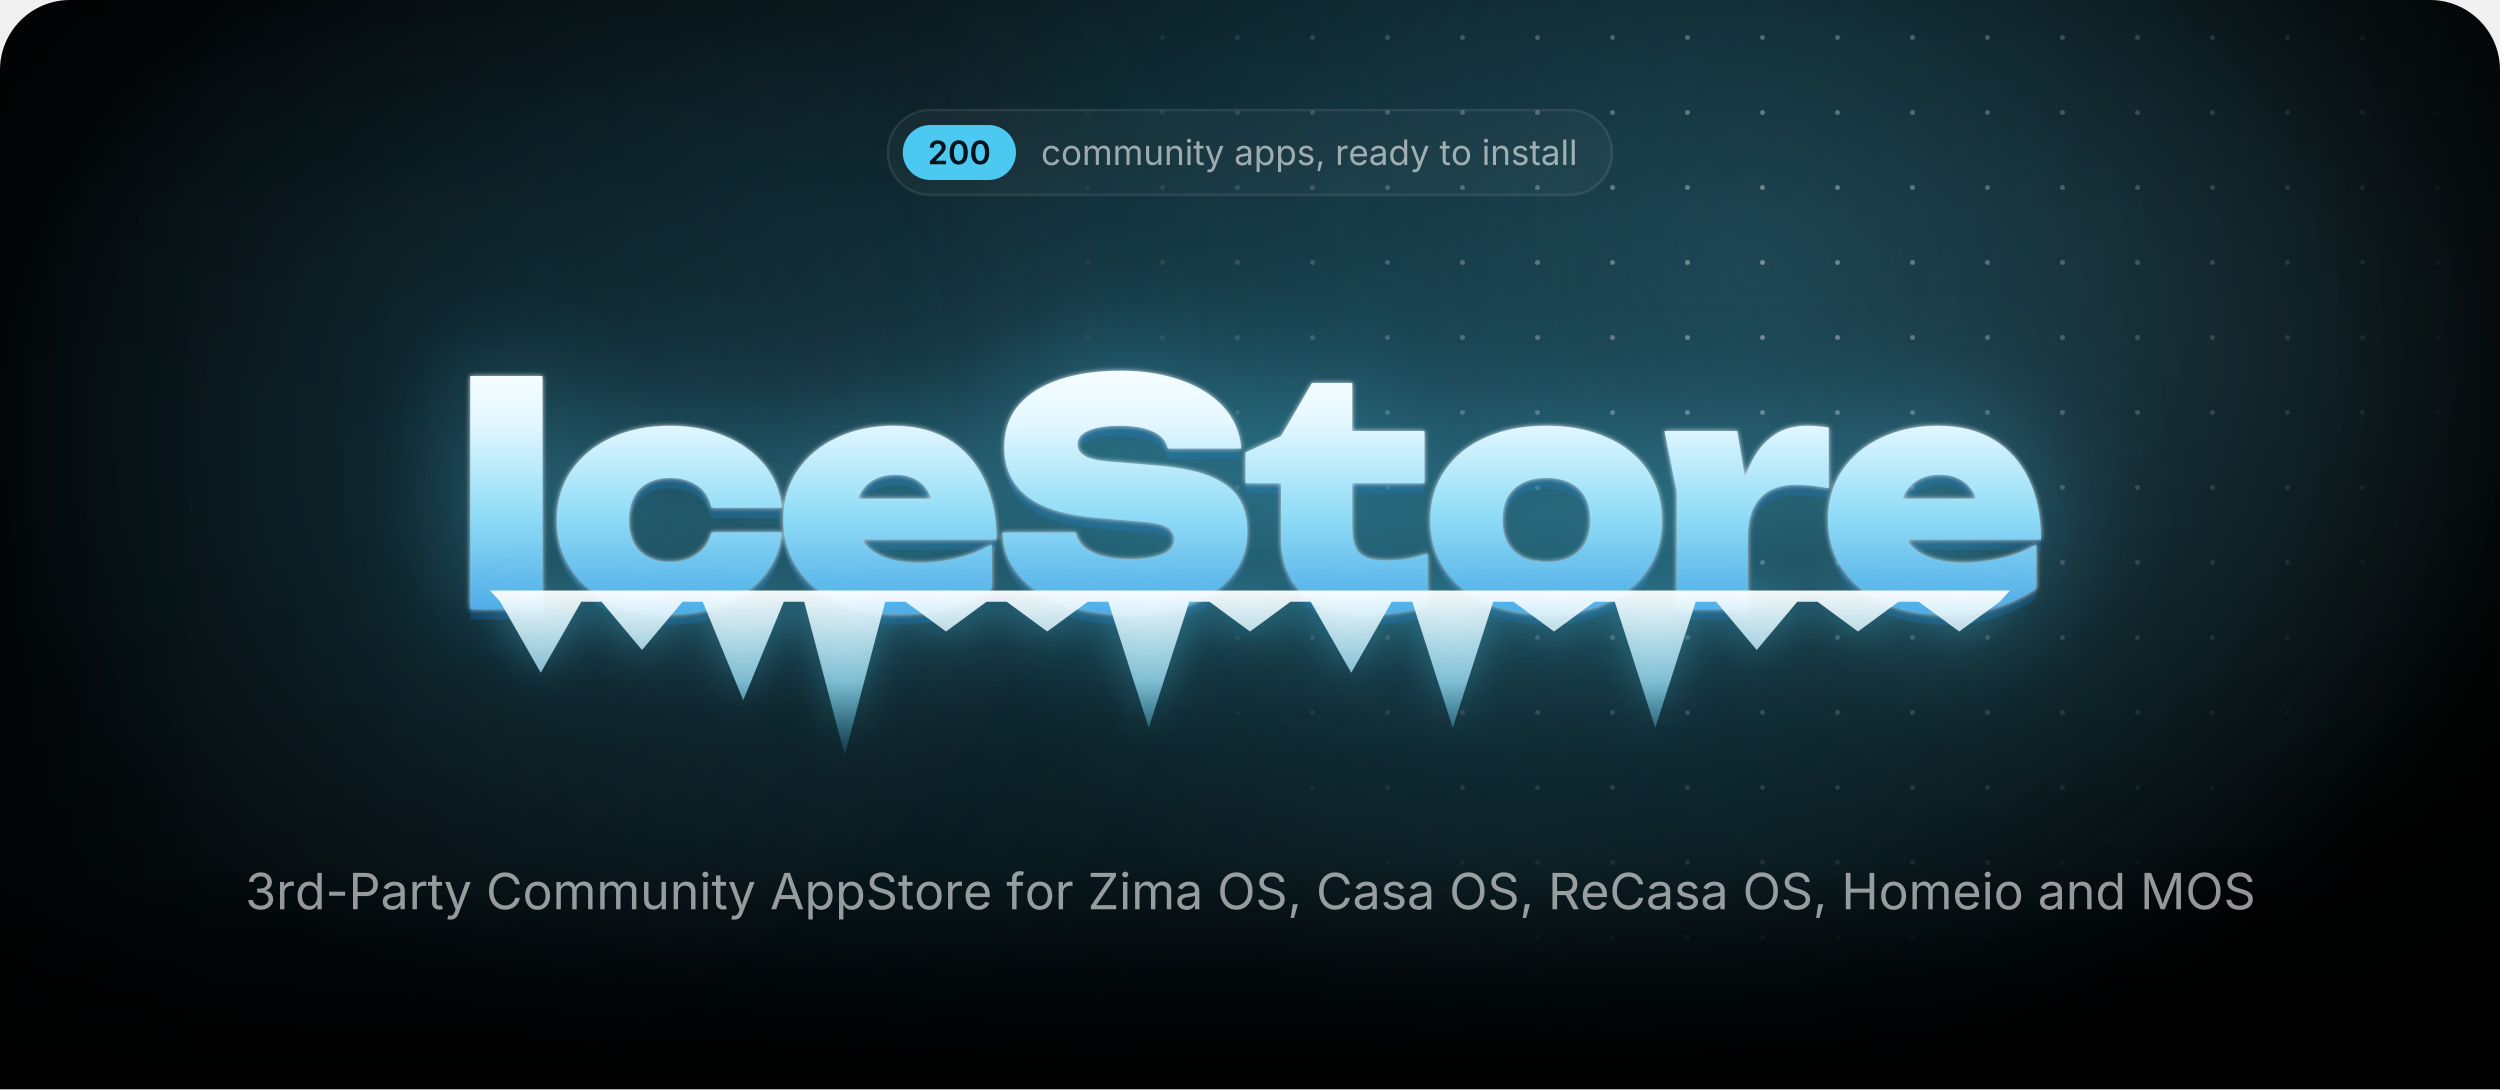
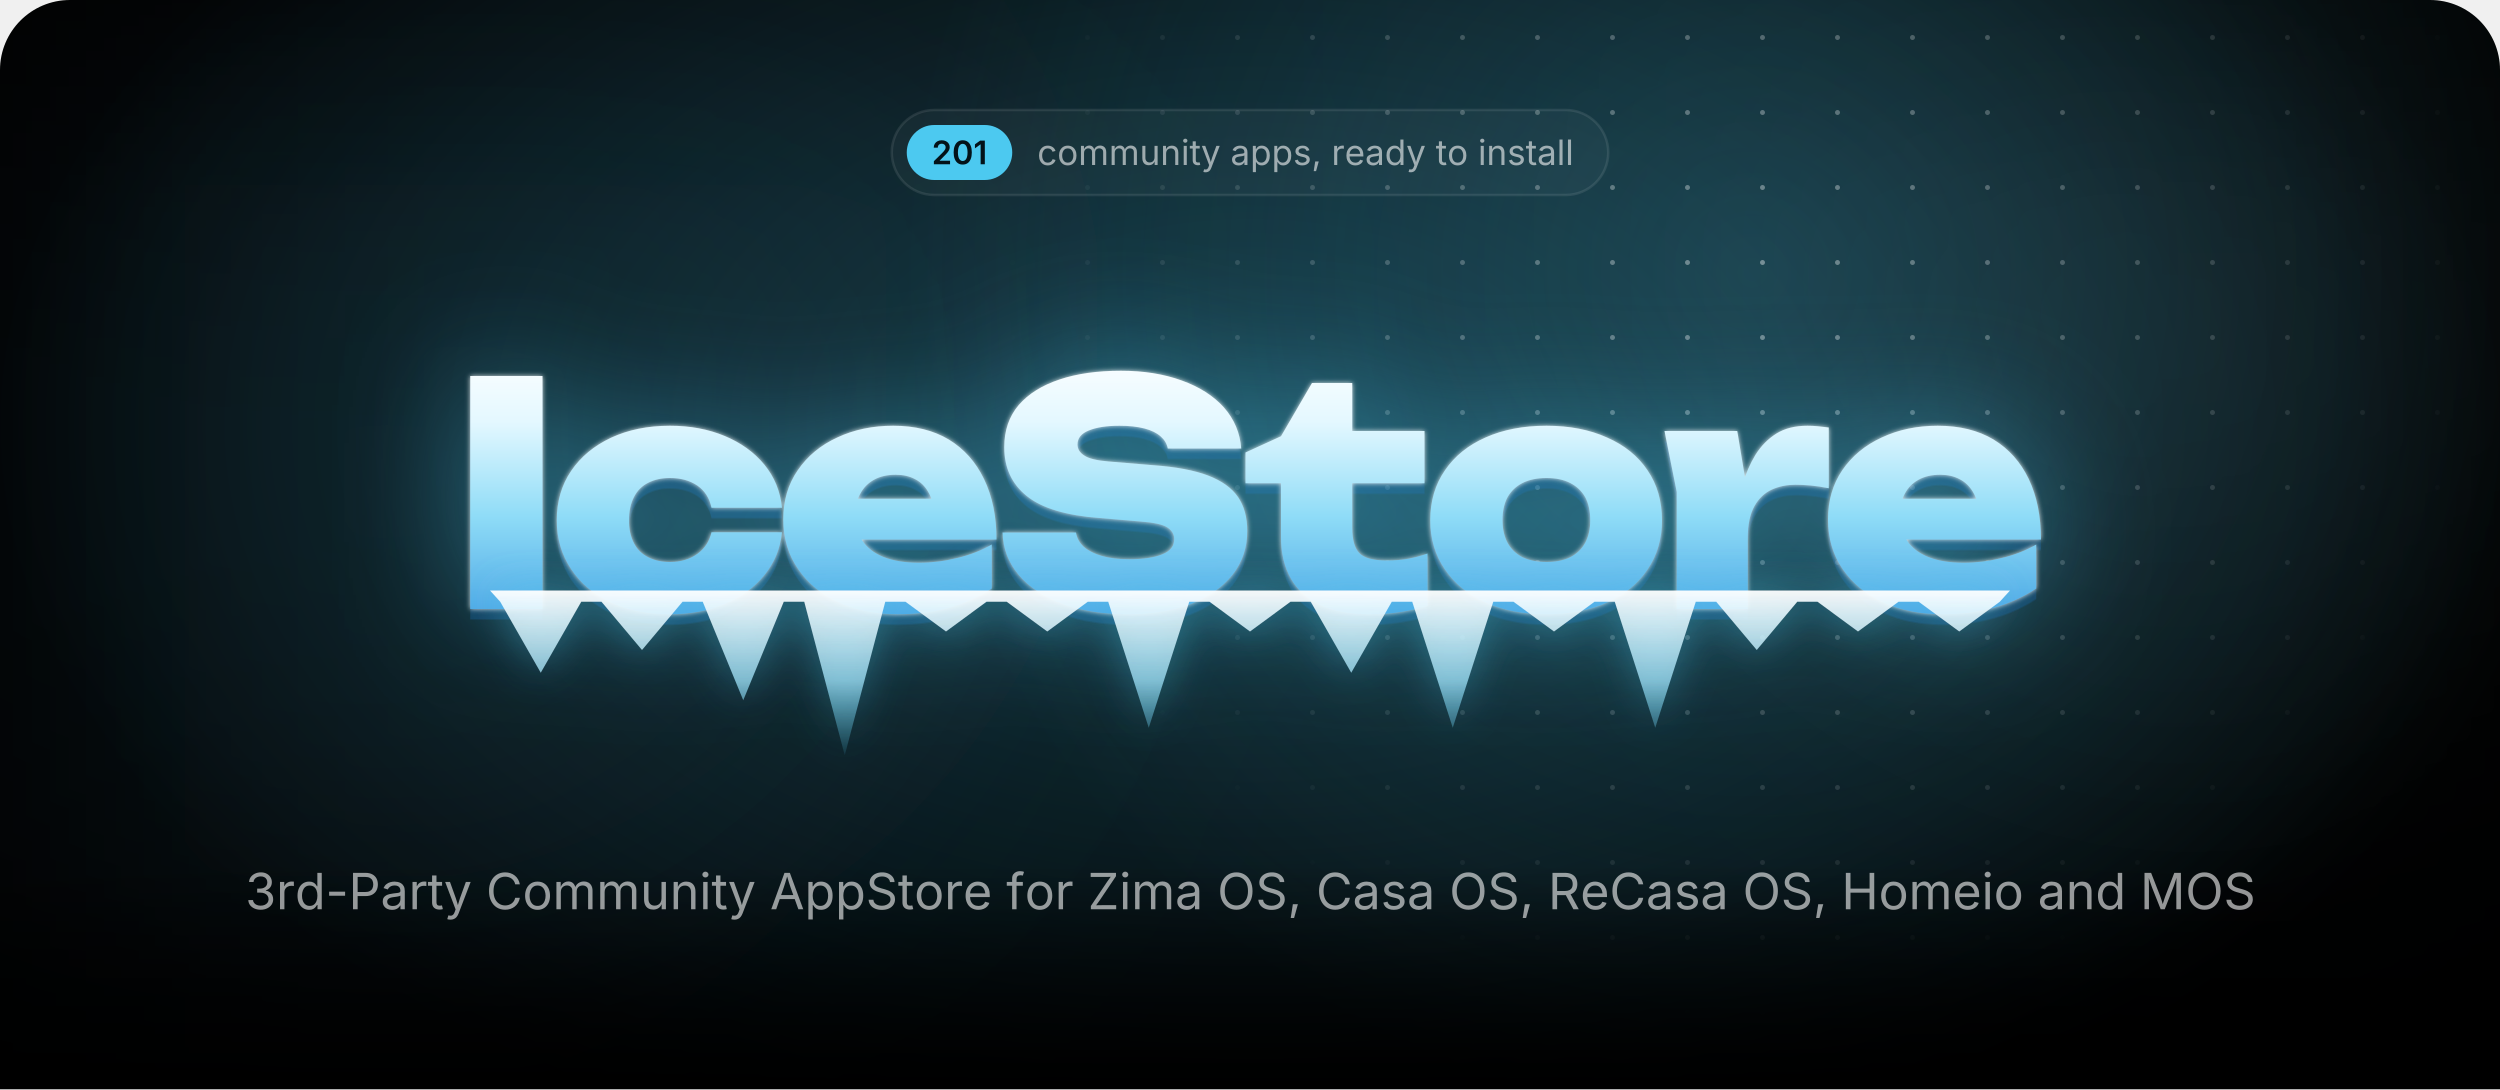
<svg xmlns="http://www.w3.org/2000/svg" width="1000" height="435.7" viewBox="0 0 1000 435.7">
  <style>.blob{transform-box:fill-box;transform-origin:center;animation:drift 22s ease-in-out infinite alternate}.blob+.blob{animation-duration:28s;animation-direction:alternate-reverse}@keyframes drift{to{transform:translate(180px,60px) scale(1.2)}}.spot{animation:spot 18s ease-in-out infinite alternate}@keyframes spot{to{transform:translate(-420px,40px)}}.gl{animation:gl 6s ease-in-out infinite}@keyframes gl{0%,35%{transform:translateX(0)}70%,100%{transform:translateX(1741px)}}.sp{transform-box:fill-box;transform-origin:center;opacity:0;animation:tw 3.2s ease-in-out infinite}@keyframes tw{0%,100%{opacity:0;transform:scale(.3) rotate(0)}50%{opacity:1;transform:scale(1) rotate(45deg)}}@media(prefers-reduced-motion:reduce){*{animation:none!important}}</style>
  <defs>
    <path id="semi.1343" d="M134 0V192L651 701Q724 776 774 834Q823 892 848 946Q874 1001 874 1065Q874 1135 842 1186Q809 1237 754 1264Q698 1292 627 1292Q552 1292 496 1262Q441 1232 411 1176Q381 1121 381 1044H126Q126 1185 190 1290Q255 1395 368 1452Q482 1510 630 1510Q779 1510 892 1454Q1005 1398 1068 1300Q1131 1203 1131 1078Q1131 995 1100 916Q1069 837 989 738Q909 638 763 498L504 234V223H1153V0Z" />
    <path id="semi.1341" d="M675 -20Q495 -20 367 70Q239 161 171 332Q103 502 103 744Q103 986 172 1157Q240 1328 368 1419Q495 1510 675 1510Q856 1510 984 1419Q1112 1328 1180 1157Q1248 986 1248 744Q1248 502 1180 332Q1113 161 985 70Q857 -20 675 -20ZM676 204Q773 204 840 268Q908 331 944 452Q979 572 979 744Q979 917 944 1038Q908 1159 840 1223Q773 1287 676 1287Q578 1287 510 1223Q443 1159 408 1038Q372 917 372 744Q372 572 407 452Q442 331 510 268Q578 204 676 204Z" />
+     <path id="semi.1342" d="M717 1490V0H452V1252H442L94 1002V1256L421 1490Z" />
    <path id="regular.586" d="M613 -24Q461 -24 346 48Q232 120 168 250Q104 380 104 552Q104 727 168 858Q232 988 346 1060Q461 1132 613 1132Q694 1132 766 1111Q838 1090 898 1050Q957 1011 1000 954Q1043 896 1066 823L893 774Q881 817 856 853Q831 889 796 916Q760 942 714 956Q668 971 613 971Q501 971 429 912Q357 854 322 759Q287 664 287 552Q287 442 322 348Q357 253 429 195Q501 137 613 137Q669 137 716 152Q763 167 800 194Q836 222 861 260Q886 298 898 343L1070 294Q1048 219 1004 160Q961 102 901 60Q841 19 768 -2Q695 -24 613 -24Z" />
    <path id="regular.790" d="M613 -24Q461 -24 346 48Q232 120 168 250Q104 380 104 552Q104 727 168 858Q232 988 346 1060Q461 1132 613 1132Q766 1132 881 1060Q996 988 1060 858Q1124 727 1124 552Q1124 380 1060 250Q996 120 881 48Q766 -24 613 -24ZM613 137Q726 137 799 195Q872 253 907 348Q942 442 942 552Q942 663 907 758Q872 854 799 912Q726 971 613 971Q501 971 429 912Q357 854 322 759Q287 664 287 552Q287 442 322 348Q357 253 429 195Q501 137 613 137Z" />
    <path id="regular.766" d="M158 0V1118H333L334 868H320Q343 959 392 1018Q442 1078 508 1108Q575 1138 647 1138Q769 1138 844 1063Q920 988 942 866H918Q938 950 991 1011Q1044 1072 1120 1105Q1195 1138 1284 1138Q1381 1138 1461 1096Q1541 1054 1588 969Q1636 884 1636 754V0H1456V749Q1456 870 1388 922Q1320 974 1230 974Q1155 974 1100 942Q1046 911 1016 856Q987 801 987 730V0H807V767Q807 860 745 917Q683 974 588 974Q523 974 466 944Q408 913 373 853Q338 793 338 704V0Z" />
    <path id="regular.915" d="M537 -14Q424 -14 338 32Q253 79 206 173Q158 267 158 408V1118H338V423Q338 294 406 221Q474 148 591 148Q671 148 734 183Q798 218 835 286Q872 353 872 448V1118H1053V0H879V271H903Q851 114 756 50Q660 -14 537 -14Z" />
    <path id="regular.773" d="M338 670V0H158V1118H331L332 847H307Q358 1002 452 1067Q547 1132 674 1132Q787 1132 872 1086Q957 1039 1004 946Q1052 852 1052 710V0H872V695Q872 824 804 897Q737 970 620 970Q540 970 476 935Q412 900 375 833Q338 766 338 670Z" />
    <path id="regular.689" d="M158 0V1118H338V0ZM249 1301Q198 1301 161 1336Q124 1371 124 1420Q124 1470 161 1504Q198 1539 249 1539Q301 1539 338 1504Q375 1470 375 1420Q375 1371 338 1336Q301 1301 249 1301Z" />
    <path id="regular.889" d="M598 1118V964H20V1118ZM188 1384H368V290Q368 215 398 180Q429 146 500 146Q517 146 544 150Q570 154 592 158L629 6Q601 -4 566 -9Q530 -14 495 -14Q350 -14 269 62Q188 139 188 276Z" />
    <path id="regular.998" d="M140 -405 186 -249 205 -254Q260 -268 305 -262Q350 -255 386 -217Q422 -179 449 -99L481 -6L54 1118H251L489 455Q527 351 553 249Q579 147 608 51H542Q571 147 598 250Q624 352 661 455L901 1118H1097L606 -167Q572 -256 524 -314Q477 -371 414 -398Q351 -426 272 -426Q224 -426 189 -419Q154 -412 140 -405Z" />
    <path id="regular.507" d="M471 -26Q365 -26 278 14Q192 54 141 131Q90 208 90 318Q90 414 128 474Q166 534 230 568Q293 603 370 620Q447 637 525 647Q625 660 688 667Q751 674 782 691Q812 708 812 749V755Q812 825 786 874Q760 922 708 948Q656 974 578 974Q498 974 441 949Q384 924 348 886Q313 849 295 810L122 867Q165 969 238 1026Q311 1084 399 1108Q487 1132 573 1132Q629 1132 700 1118Q772 1105 838 1065Q905 1025 948 946Q992 868 992 737V0H815V152H803Q784 113 742 72Q700 30 633 2Q566 -26 471 -26ZM502 133Q602 133 671 172Q740 211 776 274Q812 336 812 404V559Q801 546 764 536Q727 525 680 517Q632 509 588 504Q543 498 517 495Q452 487 396 468Q339 448 305 410Q271 373 271 309Q271 251 301 212Q331 173 383 153Q435 133 502 133Z" />
    <path id="regular.843" d="M158 -418V1118H332V939H352Q371 969 405 1014Q439 1060 503 1096Q567 1132 676 1132Q816 1132 922 1062Q1029 992 1090 862Q1150 733 1150 556Q1150 378 1090 248Q1030 118 924 47Q817 -24 677 -24Q571 -24 506 12Q441 49 406 96Q371 142 352 173H338V-418ZM650 137Q755 137 826 194Q896 250 932 346Q967 441 967 558Q967 674 932 768Q897 861 826 916Q756 971 650 971Q547 971 477 919Q407 867 372 774Q336 682 336 558Q336 434 372 339Q408 244 478 190Q549 137 650 137Z" />
    <path id="regular.871" d="M538 -24Q423 -24 334 10Q244 43 186 109Q128 175 108 271L279 312Q303 220 370 177Q436 134 536 134Q653 134 722 184Q792 234 792 303Q792 361 752 400Q711 438 628 457L442 501Q290 537 216 612Q142 688 142 806Q142 902 196 976Q250 1049 344 1090Q437 1132 556 1132Q671 1132 752 1098Q832 1063 882 1002Q933 942 958 863L795 821Q772 881 718 930Q665 979 557 979Q457 979 390 933Q324 887 324 817Q324 755 369 718Q414 680 512 657L681 617Q833 581 906 506Q979 430 979 315Q979 217 924 140Q868 64 768 20Q669 -24 538 -24Z" />
    <path id="regular.1501" d="M128 -359 216 208H422L266 -359Z" />
    <path id="regular.852" d="M158 0V1118H332V946H344Q375 1031 454 1082Q534 1134 634 1134Q654 1134 682 1133Q709 1132 725 1131V950Q717 952 685 956Q653 960 617 960Q537 960 474 926Q410 893 374 834Q338 776 338 700V0Z" />
    <path id="regular.614" d="M628 -24Q466 -24 348 48Q231 120 168 249Q104 378 104 550Q104 722 166 853Q228 984 342 1058Q455 1132 607 1132Q696 1132 782 1102Q869 1073 940 1008Q1010 942 1052 835Q1094 728 1094 573V498H226V650H997L913 594Q913 704 878 790Q844 875 776 924Q708 972 607 972Q506 972 434 922Q362 873 324 794Q286 714 286 623V522Q286 398 329 312Q372 225 450 180Q527 136 629 136Q695 136 749 155Q803 174 842 212Q881 251 902 308L1076 260Q1050 176 988 112Q926 48 834 12Q743 -24 628 -24Z" />
    <path id="regular.597" d="M577 -24Q438 -24 331 47Q224 118 164 248Q104 378 104 556Q104 733 164 862Q225 992 332 1062Q439 1132 578 1132Q687 1132 751 1096Q815 1060 850 1014Q884 969 902 939H916V1490H1096V0H922V173H902Q884 142 848 96Q813 49 748 12Q684 -24 577 -24ZM604 137Q706 137 776 190Q846 244 882 339Q918 434 918 558Q918 682 882 774Q847 867 777 919Q707 971 604 971Q498 971 428 916Q357 861 322 768Q287 674 287 558Q287 441 322 346Q358 250 429 194Q500 137 604 137Z" />
    <path id="regular.736" d="M338 1490V0H158V1490Z" />
    <path id="regular.1345" d="M635 -20Q489 -20 376 30Q263 80 196 169Q130 258 125 376H317Q323 305 366 254Q408 202 478 174Q547 147 632 147Q726 147 798 180Q871 212 913 271Q955 330 955 407Q955 488 914 550Q874 611 797 646Q720 681 609 681H488V846H609Q696 846 762 878Q829 909 866 966Q903 1023 903 1100Q903 1174 870 1229Q838 1284 778 1314Q718 1345 637 1345Q561 1345 494 1318Q428 1290 386 1239Q343 1188 340 1115H157Q161 1232 227 1321Q293 1410 402 1460Q510 1510 641 1510Q780 1510 880 1454Q981 1398 1035 1307Q1089 1216 1089 1110Q1089 984 1022 896Q956 808 842 774V762Q937 747 1004 698Q1072 649 1108 574Q1143 499 1143 405Q1143 283 1077 187Q1011 91 896 36Q781 -20 635 -20Z" />
    <path id="regular.1459" d="M798 719V553H144V719Z" />
    <path id="regular.375" d="M180 0V1490H690Q864 1490 976 1426Q1089 1363 1144 1256Q1198 1149 1198 1016Q1198 883 1144 775Q1089 667 977 603Q865 539 691 539H330V706H682Q800 706 872 746Q944 787 976 858Q1009 928 1009 1016Q1009 1104 976 1174Q944 1243 872 1283Q799 1323 680 1323H370V0Z" />
    <path id="regular.73" d="M783 -20Q592 -20 442 72Q293 165 208 336Q122 508 122 744Q122 981 208 1152Q293 1324 442 1417Q592 1510 783 1510Q896 1510 996 1477Q1097 1444 1177 1380Q1257 1317 1310 1226Q1364 1136 1384 1021H1194Q1178 1098 1140 1156Q1101 1214 1046 1254Q990 1294 923 1314Q856 1334 783 1334Q649 1334 541 1266Q433 1198 370 1066Q307 935 307 744Q307 554 370 422Q434 291 542 224Q650 156 783 156Q856 156 923 176Q990 197 1046 236Q1101 276 1140 334Q1178 393 1194 469H1384Q1365 355 1312 265Q1258 175 1178 111Q1098 47 998 14Q897 -20 783 -20Z" />
    <path id="regular.2" d="M52 0 593 1490H813L1361 0H1161L845 884Q816 966 778 1088Q739 1211 684 1401H720Q666 1209 626 1084Q587 960 561 884L254 0ZM324 416V582H1089V416Z" />
    <path id="regular.397" d="M657 -26Q496 -26 378 26Q259 78 192 172Q125 265 116 390H311Q319 306 368 252Q417 197 494 170Q570 144 657 144Q758 144 838 177Q919 210 966 270Q1013 330 1013 409Q1013 481 972 526Q932 571 865 600Q798 629 718 651L538 702Q358 753 258 848Q158 943 158 1091Q158 1217 226 1312Q294 1406 410 1458Q526 1510 670 1510Q817 1510 930 1458Q1043 1406 1108 1316Q1174 1227 1178 1114H992Q979 1223 888 1282Q797 1342 664 1342Q568 1342 496 1310Q423 1279 383 1224Q343 1170 343 1100Q343 1022 392 974Q440 927 506 900Q573 874 627 859L776 818Q836 802 908 774Q981 746 1047 700Q1113 653 1156 582Q1198 510 1198 406Q1198 284 1134 186Q1071 88 950 31Q829 -26 657 -26Z" />
    <path id="regular.647" d="M678 1118V964H20V1118ZM240 0V1267Q240 1364 286 1429Q331 1494 404 1527Q477 1560 558 1560Q622 1560 664 1550Q706 1539 726 1530L676 1376Q662 1381 640 1387Q617 1393 579 1393Q496 1393 458 1350Q420 1308 420 1227V0Z" />
    <path id="regular.496" d="M130 0V134L796 1125Q841 1192 892 1260Q943 1327 994 1393L1015 1331Q923 1325 830 1324Q737 1322 645 1322H122V1490H1158V1354L502 379Q454 308 400 237Q347 166 294 97L273 159Q365 165 456 166Q548 168 640 168H1166V0Z" />
    <path id="regular.321" d="M784 -20Q593 -20 444 72Q294 165 208 336Q122 508 122 744Q122 981 208 1152Q294 1324 444 1417Q593 1510 784 1510Q975 1510 1124 1417Q1273 1324 1358 1152Q1444 981 1444 744Q1444 508 1358 336Q1273 165 1124 72Q975 -20 784 -20ZM784 156Q917 156 1024 224Q1132 291 1196 422Q1259 554 1259 744Q1259 936 1196 1068Q1132 1199 1024 1266Q917 1334 784 1334Q650 1334 542 1266Q434 1198 370 1066Q307 935 307 744Q307 554 370 423Q434 292 542 224Q650 156 784 156Z" />
    <path id="regular.384" d="M180 0V1490H690Q864 1490 976 1430Q1089 1371 1144 1267Q1198 1163 1198 1030Q1198 897 1144 795Q1089 693 977 636Q865 578 691 578H286V747H682Q800 747 872 782Q943 816 976 880Q1009 943 1009 1030Q1009 1119 976 1184Q943 1250 871 1286Q799 1323 680 1323H370V0ZM1036 0 676 671H890L1256 0Z" />
    <path id="regular.161" d="M180 0V1490H370V846H1152V1490H1342V0H1152V678H370V0Z" />
    <path id="regular.292" d="M180 0V1490H450L817 550Q830 517 846 468Q863 418 882 360Q900 302 917 244Q934 187 947 138H905Q919 184 936 240Q953 297 972 356Q990 414 1007 465Q1024 516 1037 550L1399 1490H1670V0H1483V851Q1483 897 1484 956Q1484 1015 1486 1080Q1487 1145 1488 1212Q1490 1279 1491 1342H1507Q1486 1273 1462 1202Q1439 1130 1416 1064Q1394 997 1374 942Q1354 887 1340 851L1007 0H842L504 851Q490 886 471 940Q452 993 430 1058Q407 1124 383 1196Q359 1269 334 1342H352Q354 1286 356 1221Q357 1156 358 1090Q359 1023 360 962Q361 900 361 851V0Z" />
    <radialGradient id="glow">
      <stop stop-color="#4cc9f0" stop-opacity=".28" />
      <stop offset="1" stop-color="#4cc9f0" stop-opacity="0" />
    </radialGradient>
    <radialGradient id="cur">
      <stop stop-color="#4cc9f0" stop-opacity=".2" />
      <stop offset=".65" stop-color="#4cc9f0" stop-opacity="0" />
    </radialGradient>
    <radialGradient id="spot">
      <stop stop-color="#fff" />
      <stop offset="1" stop-color="#000" />
    </radialGradient>
    <pattern id="dots" width="30" height="30" patternUnits="userSpaceOnUse">
      <circle cx="15" cy="15" r="1" fill="#fff" fill-opacity=".4" />
    </pattern>
    <mask id="dm">
      <circle class="spot" cx="700" cy="110" r="300" fill="url(#spot)" />
    </mask>
    <linearGradient id="fade" x2="0" y2="1">
      <stop offset="0.793" stop-color="#fff" />
      <stop offset="1" stop-color="#000" />
    </linearGradient>
    <mask id="bf">
      <rect width="1000" height="435.7" fill="url(#fade)" />
    </mask>
    <filter id="blur" filterUnits="userSpaceOnUse" x="-500" y="-500" width="2000" height="1500">
      <feGaussianBlur stdDeviation="90" />
    </filter>
    <linearGradient id="ice" gradientUnits="userSpaceOnUse" x1="0" y1="138" x2="0" y2="256">
      <stop stop-color="#fff" />
      <stop offset=".26" stop-color="#e4f8ff" />
      <stop offset=".58" stop-color="#8fdcf7" />
      <stop offset="1" stop-color="#3d9be0" />
    </linearGradient>
    <linearGradient id="ig" x2="0" y2="1">
      <stop stop-color="#fff" stop-opacity=".95" />
      <stop offset=".55" stop-color="#9fe3fa" stop-opacity=".75" />
      <stop offset="1" stop-color="#4cc9f0" stop-opacity=".1" />
    </linearGradient>
    <linearGradient id="gl">
      <stop stop-color="#fff" stop-opacity="0" />
      <stop offset=".5" stop-color="#fff" stop-opacity=".95" />
      <stop offset="1" stop-color="#fff" stop-opacity="0" />
    </linearGradient>
    <clipPath id="wc">
      <path d="M188.1 150.4H217V243.6H188.1ZM312.8 212.9Q311.8 222.7 305.7 230.1Q299.7 237.5 289.9 241.6Q280.1 245.7 268 245.7Q254.7 245.7 244.4 241Q234.2 236.3 228.5 227.7Q222.7 219.1 222.7 208.1Q222.7 196.8 228.5 188.3Q234.2 179.9 244.4 175.1Q254.7 170.3 268 170.3Q280.1 170.3 289.9 174.4Q299.7 178.5 305.7 185.8Q311.8 193.2 312.8 203.1H284.6Q283.4 197.3 278.9 194.2Q274.4 191.2 268 191.2Q263 191.2 259.3 193.1Q255.5 195 253.6 198.8Q251.6 202.6 251.6 208.1Q251.6 213.5 253.6 217.3Q255.5 221 259.3 222.9Q263 224.8 268 224.8Q274.4 224.8 278.9 221.6Q283.4 218.3 284.6 212.9ZM359 245.7Q345.9 245.7 335.6 241Q325.2 236.3 319.3 227.7Q313.3 219.1 313.3 207.7Q313.3 196.5 319.1 188.1Q324.9 179.6 334.9 175Q344.9 170.3 357.3 170.3Q370.3 170.3 379.5 175.8Q388.7 181.4 393.6 191.6Q398.6 201.9 398.6 215.8H336.6V199.5H382.2L373.8 205.1Q373.3 200.2 371.3 196.8Q369.4 193.4 366.1 191.7Q362.8 189.9 358.3 189.9Q353.2 189.9 349.6 191.9Q346 193.9 344.1 197.5Q342.1 201 342.1 205.5Q342.1 211.8 344.9 216.2Q347.7 220.5 353.4 222.8Q359.2 225.1 367.6 225.1Q375.3 225.1 382.9 223.2Q390.5 221.4 396.7 217.8V235.4Q389.1 240.4 379.7 243.1Q370.3 245.7 359 245.7ZM401 213H430.4Q430.9 216.3 433.5 218.7Q436.2 221.1 440.8 222.4Q445.4 223.7 451.6 223.7Q460.2 223.7 465 221.7Q469.7 219.8 469.7 215.7Q469.7 212.8 467 211Q464.3 209.2 456.2 208.6L439.8 207.2Q419.7 205.7 410.7 198.4Q401.7 191.2 401.7 178.9Q401.7 168.8 407.5 162Q413.3 155.3 423.8 151.8Q434.2 148.3 448.4 148.3Q462 148.3 472.7 152.2Q483.3 156 489.6 163Q495.8 170.1 496.5 179.4H467.1Q466.6 176.6 464.3 174.6Q462 172.5 457.8 171.4Q453.6 170.3 447.8 170.3Q440.1 170.3 435.5 172.2Q431 174 431 177.8Q431 180.5 433.7 182.2Q436.3 184 443.5 184.6L461.5 186.1Q475 187.1 483.2 190.2Q491.5 193.4 495.2 198.8Q498.9 204.2 498.9 212.4Q498.9 222.4 493 229.9Q487 237.4 476.3 241.6Q465.5 245.7 451.1 245.7Q436.3 245.7 425.1 241.6Q414 237.5 407.6 230.1Q401.3 222.7 401 213ZM498.2 193.3V181L512.4 174.5L524.8 153.2H540.9V172.4H569.8V193.3H540.9V211.1Q540.9 218.3 543.7 221.2Q546.5 224.2 554.7 224.2Q559.8 224.2 563.8 223.4Q567.8 222.6 571 221.4V242.4Q567 243.6 560.9 244.7Q554.9 245.7 548.1 245.7Q536 245.7 528.1 242Q520.2 238.3 516.3 231.3Q512.4 224.4 512.4 214.9V193.3ZM618.5 245.7Q604.7 245.7 594.2 241Q583.8 236.3 578 227.8Q572.1 219.3 572.1 208.1Q572.1 196.6 578 188.1Q583.8 179.6 594.2 175Q604.7 170.3 618.6 170.3Q632.4 170.3 642.8 175Q653.3 179.6 659 188.1Q664.8 196.6 664.8 208.1Q664.8 219.3 659 227.8Q653.3 236.3 642.8 241Q632.4 245.7 618.5 245.7ZM618.6 224.8Q624.2 224.8 628.1 222.9Q632 220.9 634.1 217.1Q636.1 213.3 636.1 208.1Q636.1 202.7 634.1 198.9Q632 195.2 628.1 193.2Q624.2 191.2 618.6 191.2Q613 191.2 609 193.2Q605.1 195.2 603 198.9Q601 202.7 601 208Q601 213.3 603 217.1Q605.1 220.9 609 222.9Q613 224.8 618.6 224.8ZM665.8 172.4H694.9L699.1 197.6V243.6H670.7V196.8ZM731.5 171V195.3Q727.6 194.5 724.3 194.2Q721 193.9 718.2 193.9Q713.1 193.9 708.8 195.8Q704.4 197.8 701.8 202.4Q699.1 207.1 699.1 215.3L693.9 208.8Q695 201.1 696.9 194.2Q698.9 187.3 702.2 181.9Q705.6 176.5 710.6 173.4Q715.6 170.3 723 170.3Q725 170.3 727.1 170.5Q729.2 170.7 731.5 171ZM776.9 245.7Q763.7 245.7 753.4 241Q743.1 236.3 737.1 227.7Q731.2 219.1 731.2 207.7Q731.2 196.5 736.9 188.1Q742.7 179.6 752.7 175Q762.7 170.3 775.1 170.3Q788.2 170.3 797.4 175.8Q806.6 181.4 811.5 191.6Q816.4 201.9 816.4 215.8H754.4V199.5H800L791.7 205.1Q791.2 200.2 789.2 196.8Q787.2 193.4 783.9 191.7Q780.6 189.9 776.1 189.9Q771 189.9 767.4 191.9Q763.8 193.9 761.9 197.5Q760 201 760 205.5Q760 211.8 762.8 216.2Q765.6 220.5 771.3 222.8Q777 225.1 785.5 225.1Q793.2 225.1 800.7 223.2Q808.3 221.4 814.5 217.8V235.4Q807 240.4 797.6 243.1Q788.2 245.7 776.9 245.7Z" />
    </clipPath>
    <filter id="frost" x="-20%" y="-60%" width="140%" height="220%" color-interpolation-filters="sRGB">
      <feGaussianBlur in="SourceAlpha" stdDeviation="1" result="a" />
      <feFlood flood-color="#fff" flood-opacity=".85" />
      <feComposite in2="a" operator="in" result="s1" />
      <feGaussianBlur in="SourceAlpha" stdDeviation="25.2" result="b" />
      <feFlood flood-color="#4cc9f0" flood-opacity=".5" />
      <feComposite in2="b" operator="in" result="s2" />
      <feOffset in="SourceAlpha" dy="4.2" result="c" />
      <feFlood flood-color="#125696" flood-opacity=".4" />
      <feComposite in2="c" operator="in" result="s3" />
      <feMerge>
        <feMergeNode in="s3" />
        <feMergeNode in="s2" />
        <feMergeNode in="s1" />
        <feMergeNode in="SourceGraphic" />
      </feMerge>
    </filter>
    <filter id="drip" x="-10%" y="-60%" width="120%" height="220%">
      <feGaussianBlur in="SourceAlpha" stdDeviation="8.4" result="b" />
      <feFlood flood-color="#4cc9f0" flood-opacity=".45" />
      <feComposite in2="b" operator="in" />
      <feMerge>
        <feMergeNode />
        <feMergeNode in="SourceGraphic" />
      </feMerge>
    </filter>
    <clipPath id="pg">
      <path d="M0,28 A28,28 0 0 1 28,0 H972 A28,28 0 0 1 1000,28 V435.7 A0,0 0 0 1 1000,435.7 H0 A0,0 0 0 1 0,435.7 Z" />
    </clipPath>
  </defs>
  <g clip-path="url(#pg)">
    <rect x="0" y="0" width="1000" height="435.7" rx="0" fill="#000" />
    <g mask="url(#bf)">
      <ellipse cx="500" cy="170" rx="500" ry="310" fill="url(#glow)" />
      <circle class="blob" cx="140" cy="140" r="260" fill="#4cc9f0" fill-opacity=".1" filter="url(#blur)" />
      <circle class="blob" cx="900" cy="40" r="220" fill="#a5e8ff" fill-opacity=".08" filter="url(#blur)" />
      <circle class="spot" cx="700" cy="110" r="520" fill="url(#cur)" />
      <rect width="1000" height="435.7" fill="url(#dots)" mask="url(#dm)" />
    </g>
-     <rect x="355.1" y="44" width="289.7" height="34" rx="17" fill="rgba(255,255,255,.035)" stroke="rgba(255,255,255,.09)" />
-     <rect x="361.1" y="50" width="45.3" height="22" rx="11" fill="#4cc9f0" />
-     <g fill="#031219" transform="translate(371.1,65.7) scale(0.00635,-0.00635)">
+     <rect x="356.7" y="44" width="286.6" height="34" rx="17" fill="rgba(255,255,255,.035)" stroke="rgba(255,255,255,.09)" />
+     <rect x="362.7" y="50" width="42.2" height="22" rx="11" fill="#4cc9f0" />
+     <g fill="#031219" transform="translate(372.7,65.7) scale(0.00635,-0.00635)">
      <use href="#semi.1343" x="0" />
      <use href="#semi.1341" x="1276" />
-       <use href="#semi.1341" x="2627" />
-     </g>
-     <g fill="rgba(255,255,255,.58)" transform="translate(416.4,66) scale(0.00684,-0.00684)">
+       <use href="#semi.1342" x="2627" />
+     </g>
+     <g fill="rgba(255,255,255,.58)" transform="translate(414.9,66) scale(0.00684,-0.00684)">
      <use href="#regular.586" x="0" />
      <use href="#regular.790" x="1170" />
      <use href="#regular.766" x="2398" />
      <use href="#regular.766" x="4192" />
      <use href="#regular.915" x="5986" />
      <use href="#regular.773" x="7197" />
      <use href="#regular.689" x="8407" />
      <use href="#regular.889" x="8903" />
      <use href="#regular.998" x="9573" />
      <use href="#regular.507" x="11300" />
      <use href="#regular.843" x="12450" />
      <use href="#regular.843" x="13704" />
      <use href="#regular.871" x="14958" />
      <use href="#regular.1501" x="16039" />
      <use href="#regular.852" x="17205" />
      <use href="#regular.614" x="17976" />
      <use href="#regular.507" x="19170" />
      <use href="#regular.597" x="20320" />
      <use href="#regular.998" x="21574" />
      <use href="#regular.889" x="23301" />
      <use href="#regular.790" x="23971" />
      <use href="#regular.689" x="25775" />
      <use href="#regular.773" x="26271" />
      <use href="#regular.871" x="27481" />
      <use href="#regular.889" x="28562" />
      <use href="#regular.507" x="29232" />
      <use href="#regular.736" x="30382" />
      <use href="#regular.736" x="30878" />
    </g>
    <g filter="url(#frost)">
      <path fill="url(#ice)" d="M188.1 150.4H217V243.6H188.1ZM312.8 212.9Q311.8 222.7 305.7 230.1Q299.7 237.5 289.9 241.6Q280.1 245.7 268 245.7Q254.7 245.7 244.4 241Q234.2 236.3 228.5 227.7Q222.7 219.1 222.7 208.1Q222.7 196.8 228.5 188.3Q234.2 179.9 244.4 175.1Q254.7 170.3 268 170.3Q280.1 170.3 289.9 174.4Q299.7 178.5 305.7 185.8Q311.8 193.2 312.8 203.1H284.6Q283.4 197.3 278.9 194.2Q274.4 191.2 268 191.2Q263 191.2 259.3 193.1Q255.5 195 253.6 198.8Q251.6 202.6 251.6 208.1Q251.6 213.5 253.6 217.3Q255.5 221 259.3 222.9Q263 224.8 268 224.8Q274.4 224.8 278.9 221.6Q283.4 218.3 284.6 212.9ZM359 245.7Q345.9 245.7 335.6 241Q325.2 236.3 319.3 227.7Q313.3 219.1 313.3 207.7Q313.3 196.5 319.1 188.1Q324.9 179.6 334.9 175Q344.9 170.3 357.3 170.3Q370.3 170.3 379.5 175.8Q388.7 181.4 393.6 191.6Q398.6 201.9 398.6 215.8H336.6V199.5H382.2L373.8 205.1Q373.3 200.2 371.3 196.8Q369.4 193.4 366.1 191.7Q362.8 189.9 358.3 189.9Q353.2 189.9 349.6 191.9Q346 193.9 344.1 197.5Q342.1 201 342.1 205.5Q342.1 211.8 344.9 216.2Q347.7 220.5 353.4 222.8Q359.2 225.1 367.6 225.1Q375.3 225.1 382.9 223.2Q390.5 221.4 396.7 217.8V235.4Q389.1 240.4 379.7 243.1Q370.3 245.7 359 245.7ZM401 213H430.4Q430.9 216.3 433.5 218.7Q436.2 221.1 440.8 222.4Q445.4 223.7 451.6 223.7Q460.2 223.7 465 221.7Q469.7 219.8 469.7 215.7Q469.7 212.8 467 211Q464.3 209.2 456.2 208.6L439.8 207.2Q419.7 205.7 410.7 198.4Q401.7 191.2 401.7 178.9Q401.7 168.8 407.5 162Q413.3 155.3 423.8 151.8Q434.2 148.3 448.4 148.3Q462 148.3 472.7 152.2Q483.3 156 489.6 163Q495.8 170.1 496.5 179.4H467.1Q466.6 176.6 464.3 174.6Q462 172.5 457.8 171.4Q453.6 170.3 447.8 170.3Q440.1 170.3 435.5 172.2Q431 174 431 177.8Q431 180.5 433.7 182.2Q436.3 184 443.5 184.6L461.5 186.1Q475 187.1 483.2 190.2Q491.5 193.4 495.2 198.8Q498.9 204.2 498.9 212.4Q498.9 222.4 493 229.9Q487 237.4 476.3 241.6Q465.5 245.7 451.1 245.7Q436.3 245.7 425.1 241.6Q414 237.5 407.6 230.1Q401.3 222.7 401 213ZM498.2 193.3V181L512.4 174.5L524.8 153.2H540.9V172.4H569.8V193.3H540.9V211.1Q540.9 218.3 543.7 221.2Q546.5 224.2 554.7 224.2Q559.8 224.2 563.8 223.4Q567.8 222.6 571 221.4V242.4Q567 243.6 560.9 244.7Q554.9 245.7 548.1 245.7Q536 245.7 528.1 242Q520.2 238.3 516.3 231.3Q512.4 224.4 512.4 214.9V193.3ZM618.5 245.7Q604.7 245.7 594.2 241Q583.8 236.3 578 227.8Q572.1 219.3 572.1 208.1Q572.1 196.6 578 188.1Q583.8 179.6 594.2 175Q604.7 170.3 618.6 170.3Q632.4 170.3 642.8 175Q653.3 179.6 659 188.1Q664.8 196.6 664.8 208.1Q664.8 219.3 659 227.8Q653.3 236.3 642.8 241Q632.4 245.7 618.5 245.7ZM618.6 224.8Q624.2 224.8 628.1 222.9Q632 220.9 634.1 217.1Q636.1 213.3 636.1 208.1Q636.1 202.7 634.1 198.9Q632 195.2 628.1 193.2Q624.2 191.2 618.6 191.2Q613 191.2 609 193.2Q605.1 195.2 603 198.9Q601 202.7 601 208Q601 213.3 603 217.1Q605.1 220.9 609 222.9Q613 224.8 618.6 224.8ZM665.8 172.4H694.9L699.1 197.6V243.6H670.7V196.8ZM731.5 171V195.3Q727.6 194.5 724.3 194.2Q721 193.9 718.2 193.9Q713.1 193.9 708.8 195.8Q704.4 197.8 701.8 202.4Q699.1 207.1 699.1 215.3L693.9 208.8Q695 201.1 696.9 194.2Q698.9 187.3 702.2 181.9Q705.6 176.5 710.6 173.4Q715.6 170.3 723 170.3Q725 170.3 727.1 170.5Q729.2 170.7 731.5 171ZM776.9 245.7Q763.7 245.7 753.4 241Q743.1 236.3 737.1 227.7Q731.2 219.1 731.2 207.7Q731.2 196.5 736.9 188.1Q742.7 179.6 752.7 175Q762.7 170.3 775.1 170.3Q788.2 170.3 797.4 175.8Q806.6 181.4 811.5 191.6Q816.4 201.9 816.4 215.8H754.4V199.5H800L791.7 205.1Q791.2 200.2 789.2 196.8Q787.2 193.4 783.9 191.7Q780.6 189.9 776.1 189.9Q771 189.9 767.4 191.9Q763.8 193.9 761.9 197.5Q760 201 760 205.5Q760 211.8 762.8 216.2Q765.6 220.5 771.3 222.8Q777 225.1 785.5 225.1Q793.2 225.1 800.7 223.2Q808.3 221.4 814.5 217.8V235.4Q807 240.4 797.6 243.1Q788.2 245.7 776.9 245.7Z" />
    </g>
    <g clip-path="url(#wc)">
      <g class="gl">
        <g transform="translate(52.8,0) skewX(-15)">
          <rect x="-518.9" y="118" width="399.4" height="158" rx="0" fill="url(#gl)" />
        </g>
      </g>
    </g>
    <polygon points="196,236.2 200.1,240.7 216.3,269.1 232.5,240.7 240.6,240.7 256.8,260 273,240.7 281.1,240.7 297.3,280.1 313.5,240.7 321.7,240.7 337.9,302.1 354.1,240.7 362.2,240.7 378.4,252.6 394.6,240.7 402.7,240.7 418.9,252.6 435.1,240.7 443.3,240.7 459.5,291.1 475.7,240.7 483.8,240.7 500,252.6 516.2,240.7 524.3,240.7 540.5,269.1 556.7,240.7 564.9,240.7 581.1,291.1 597.3,240.7 605.4,240.7 621.6,252.6 637.8,240.7 645.9,240.7 662.1,291.1 678.3,240.7 686.5,240.7 702.7,260 718.9,240.7 727,240.7 743.2,252.6 759.4,240.7 767.5,240.7 783.7,252.6 799.9,240.7 804,236.2" fill="url(#ig)" filter="url(#drip)" />
    <polygon class="sp" style="animation-delay:0s" fill="#fff" points="171.4,123.8 173.3,132.5 181.9,134.4 173.3,136.3 171.4,145 169.5,136.3 160.8,134.4 169.5,132.5" />
    <polygon class="sp" style="animation-delay:0.9s" fill="#fff" points="337.8,114.4 339.7,123.1 348.3,125 339.7,126.9 337.8,135.5 335.9,126.9 327.2,125 335.9,123.1" />
    <polygon class="sp" style="animation-delay:1.7s" fill="#fff" points="491.4,109.7 493.3,118.3 501.9,120.2 493.3,122.1 491.4,130.8 489.5,122.1 480.8,120.2 489.5,118.3" />
    <polygon class="sp" style="animation-delay:0.4s" fill="#fff" points="651.4,119.1 653.3,127.8 661.9,129.7 653.3,131.6 651.4,140.2 649.5,131.6 640.8,129.7 649.5,127.8" />
    <polygon class="sp" style="animation-delay:2.2s" fill="#fff" points="824.2,126.2 826.1,134.9 834.7,136.8 826.1,138.7 824.2,147.3 822.3,138.7 813.6,136.8 822.3,134.9" />
    <polygon class="sp" style="animation-delay:1.3s" fill="#fff" points="574.6,277.3 576.5,285.9 585.1,287.8 576.5,289.7 574.6,298.4 572.7,289.7 564,287.8 572.7,285.9" />
    <g fill="rgba(255,255,255,.58)" transform="translate(98.1,363.7) scale(0.00977,-0.00977)">
      <use href="#regular.1345" x="0" />
      <use href="#regular.852" x="1265" />
      <use href="#regular.597" x="2036" />
      <use href="#regular.1459" x="3290" />
      <use href="#regular.375" x="4232" />
      <use href="#regular.507" x="5540" />
      <use href="#regular.852" x="6690" />
      <use href="#regular.889" x="7461" />
      <use href="#regular.998" x="8131" />
      <use href="#regular.73" x="9858" />
      <use href="#regular.790" x="11354" />
      <use href="#regular.766" x="12582" />
      <use href="#regular.766" x="14376" />
      <use href="#regular.915" x="16170" />
      <use href="#regular.773" x="17381" />
      <use href="#regular.689" x="18591" />
      <use href="#regular.889" x="19087" />
      <use href="#regular.998" x="19757" />
      <use href="#regular.2" x="21484" />
      <use href="#regular.843" x="22897" />
      <use href="#regular.843" x="24151" />
      <use href="#regular.397" x="25405" />
      <use href="#regular.889" x="26719" />
      <use href="#regular.790" x="27389" />
      <use href="#regular.852" x="28617" />
      <use href="#regular.614" x="29388" />
      <use href="#regular.647" x="31158" />
      <use href="#regular.790" x="31916" />
      <use href="#regular.852" x="33144" />
      <use href="#regular.496" x="34491" />
      <use href="#regular.689" x="35779" />
      <use href="#regular.766" x="36275" />
      <use href="#regular.507" x="38069" />
      <use href="#regular.321" x="39795" />
      <use href="#regular.397" x="41361" />
      <use href="#regular.1501" x="42675" />
      <use href="#regular.73" x="43841" />
      <use href="#regular.507" x="45337" />
      <use href="#regular.871" x="46487" />
      <use href="#regular.507" x="47568" />
      <use href="#regular.321" x="49294" />
      <use href="#regular.397" x="50860" />
      <use href="#regular.1501" x="52174" />
      <use href="#regular.384" x="53340" />
      <use href="#regular.614" x="54658" />
      <use href="#regular.73" x="55852" />
      <use href="#regular.507" x="57348" />
      <use href="#regular.871" x="58498" />
      <use href="#regular.507" x="59579" />
      <use href="#regular.321" x="61305" />
      <use href="#regular.397" x="62871" />
      <use href="#regular.1501" x="64185" />
      <use href="#regular.161" x="65351" />
      <use href="#regular.790" x="66873" />
      <use href="#regular.766" x="68101" />
      <use href="#regular.614" x="69895" />
      <use href="#regular.689" x="71089" />
      <use href="#regular.790" x="71585" />
      <use href="#regular.507" x="73389" />
      <use href="#regular.773" x="74539" />
      <use href="#regular.597" x="75749" />
      <use href="#regular.292" x="77579" />
      <use href="#regular.321" x="79429" />
      <use href="#regular.397" x="80995" />
    </g>
  </g>
</svg>
